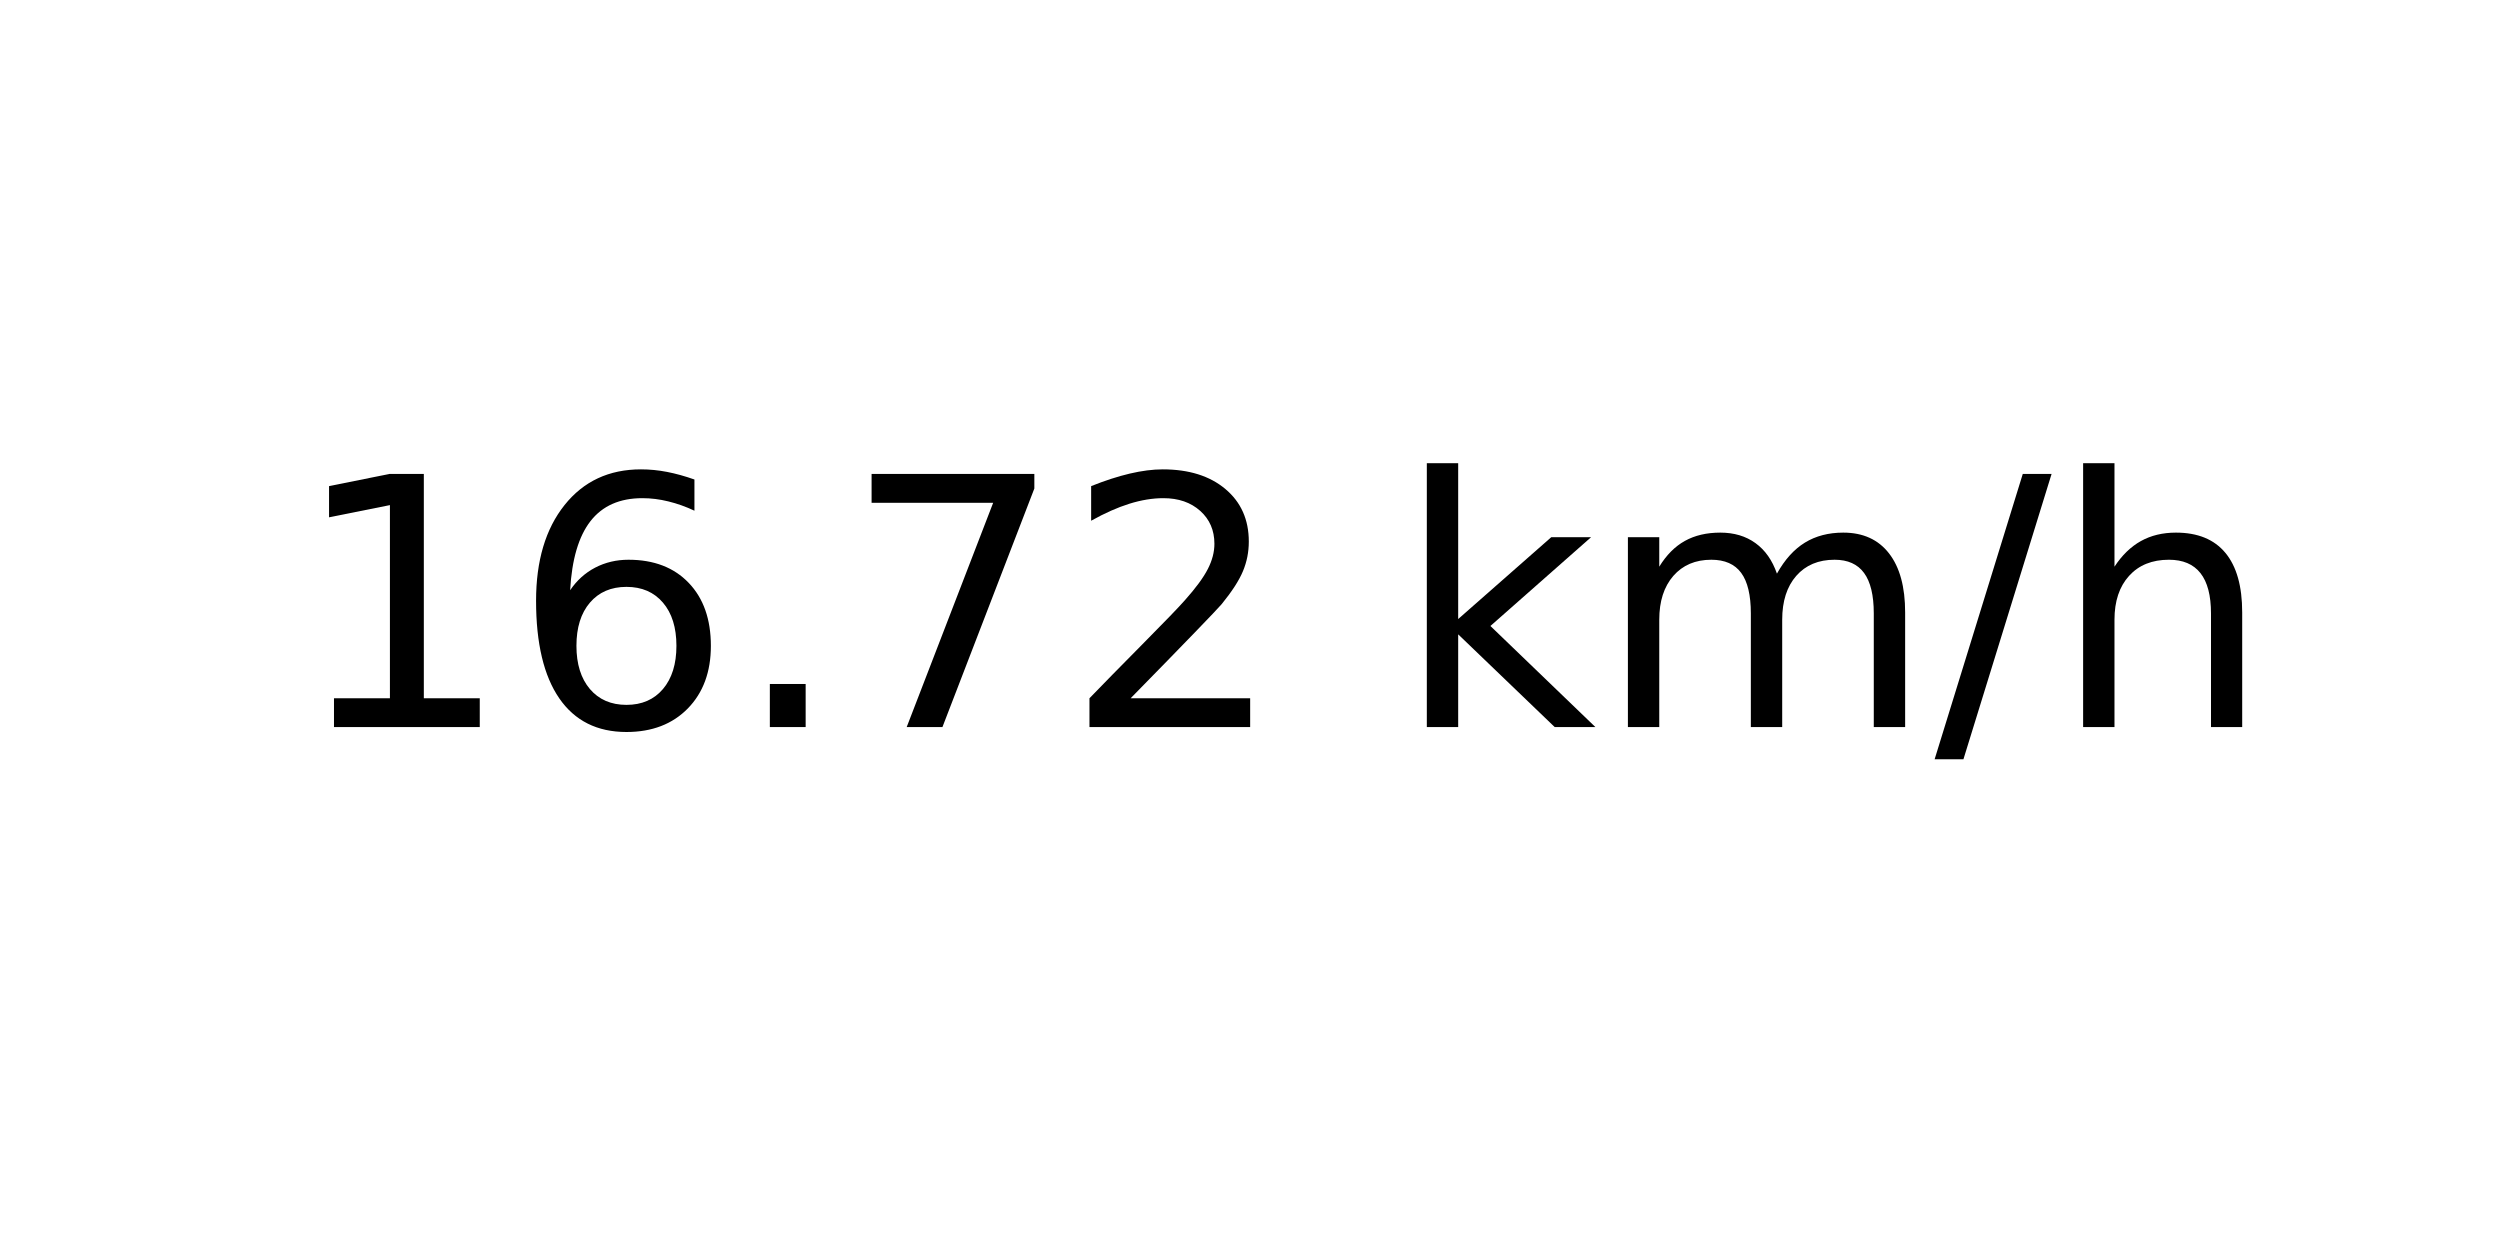
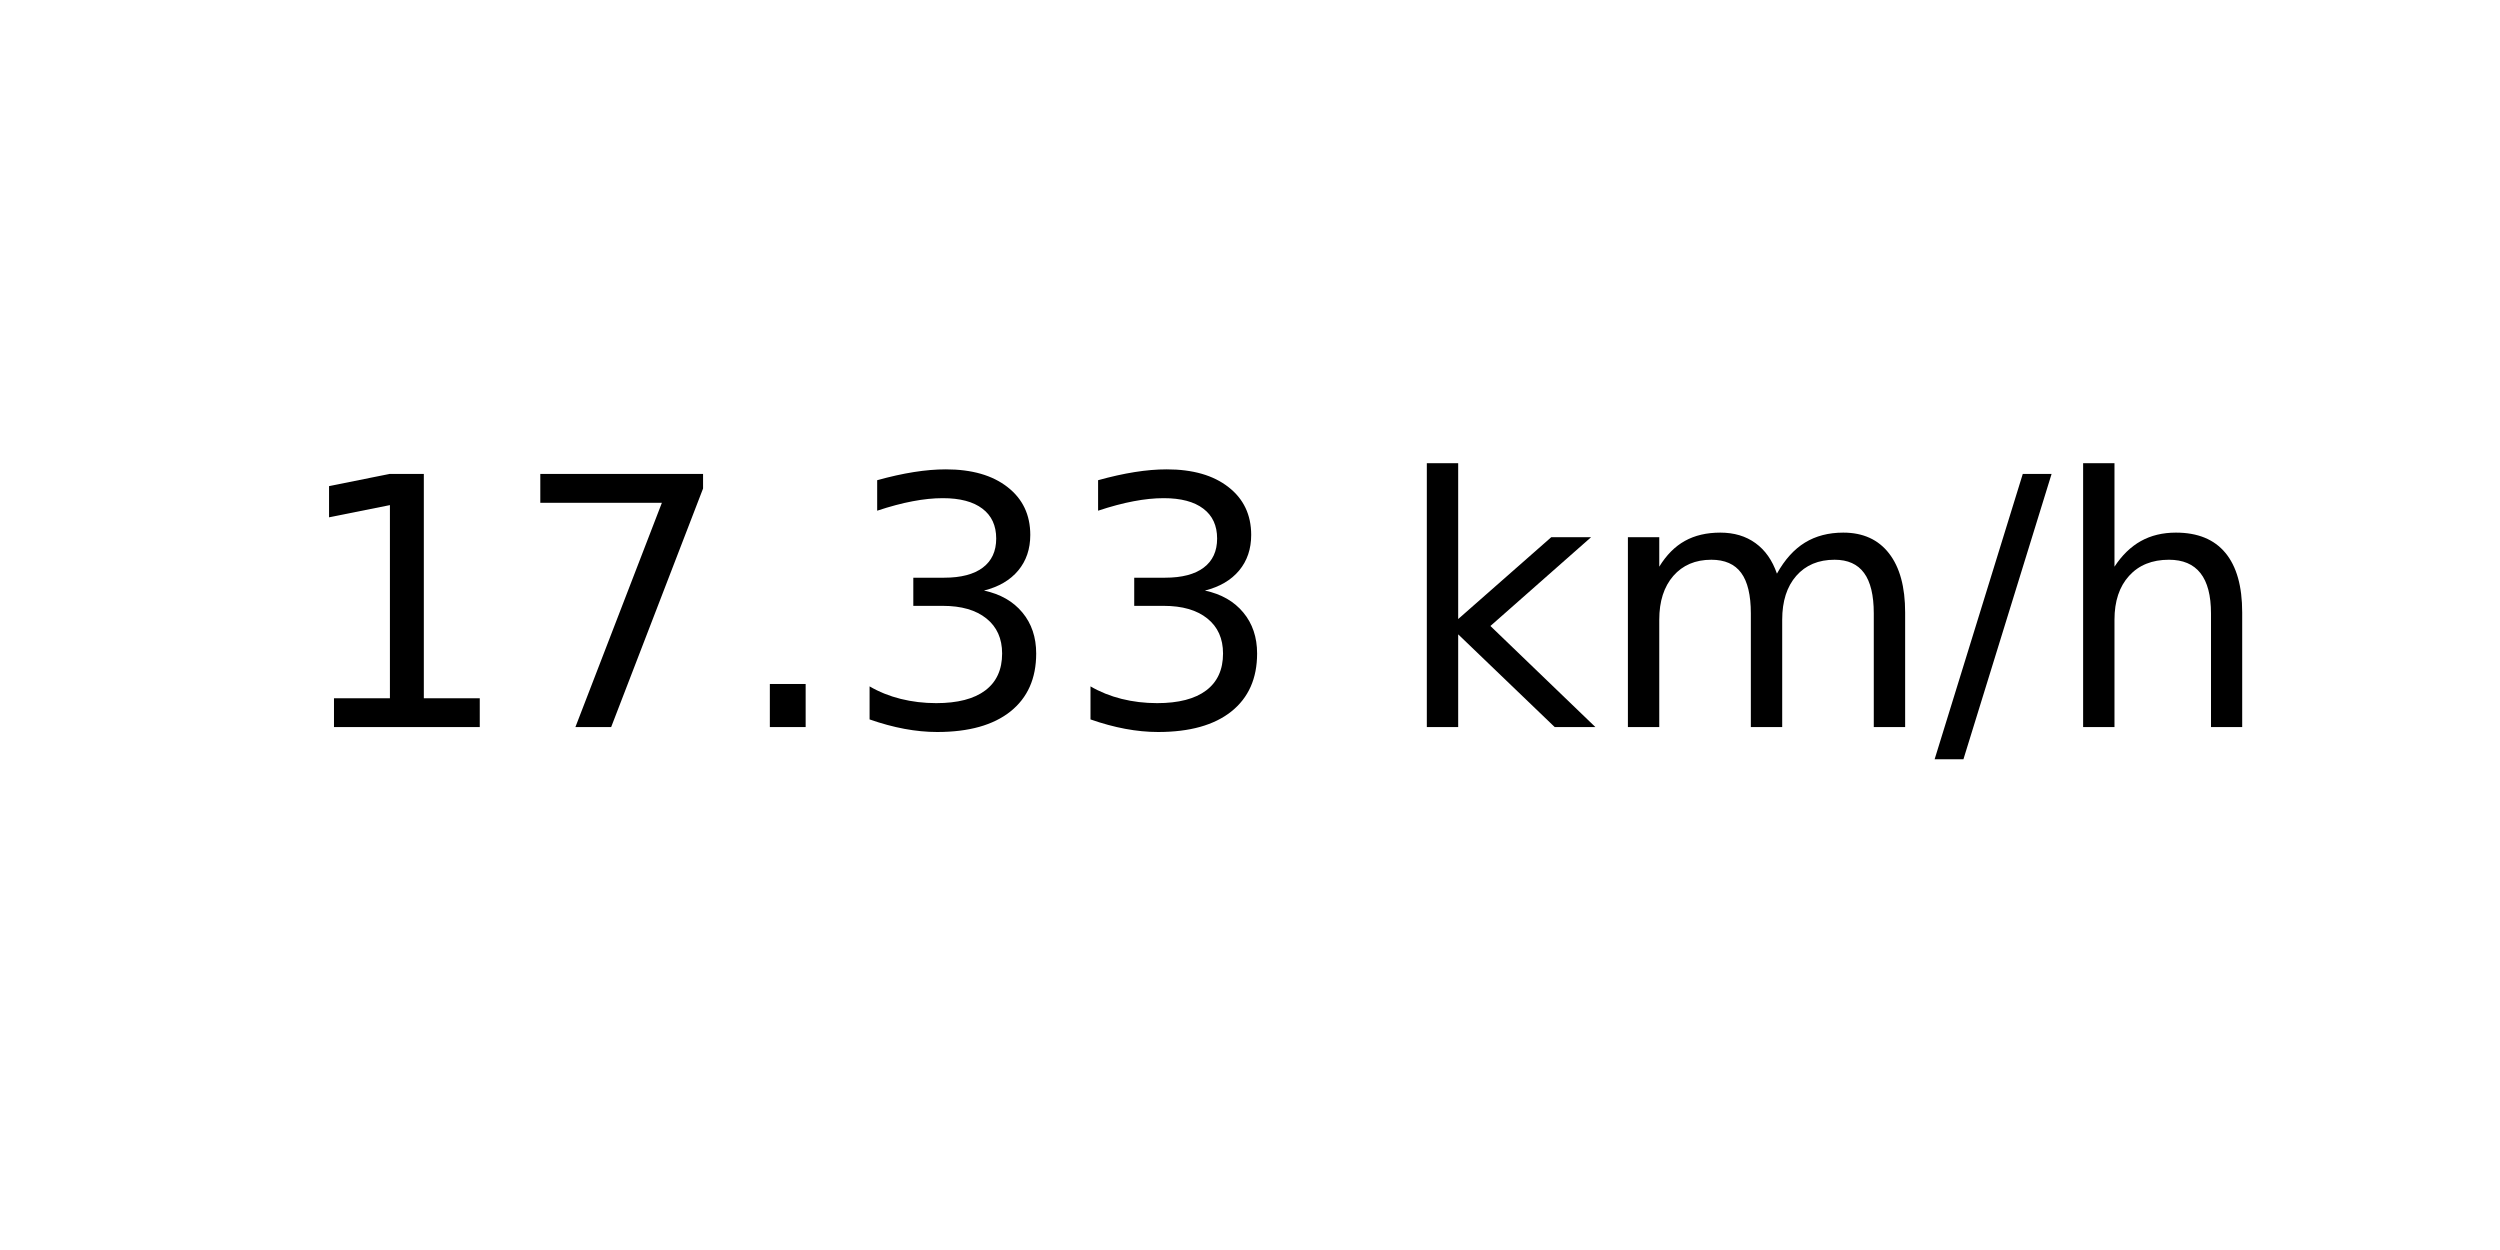
<svg xmlns="http://www.w3.org/2000/svg" xmlns:xlink="http://www.w3.org/1999/xlink" width="72pt" height="36pt" viewBox="0 0 72 36" version="1.1">
  <defs>
    <style type="text/css">*{stroke-linejoin: round; stroke-linecap: butt}</style>
  </defs>
  <g id="figure_1">
    <g id="axes_1">
      <g id="text_1">
        <g transform="translate(8.378125 20.93937) scale(0.1 -0.1)">
          <defs>
            <path id="DejaVuSans-31" d="M 794 531  L 1825 531  L 1825 4091  L 703 3866  L 703 4441  L 1819 4666  L 2450 4666  L 2450 531  L 3481 531  L 3481 0  L 794 0  L 794 531  z " transform="scale(0.015625)" />
-             <path id="DejaVuSans-36" d="M 2113 2584  Q 1688 2584 1439 2293  Q 1191 2003 1191 1497  Q 1191 994 1439 701  Q 1688 409 2113 409  Q 2538 409 2786 701  Q 3034 994 3034 1497  Q 3034 2003 2786 2293  Q 2538 2584 2113 2584  z M 3366 4563  L 3366 3988  Q 3128 4100 2886 4159  Q 2644 4219 2406 4219  Q 1781 4219 1451 3797  Q 1122 3375 1075 2522  Q 1259 2794 1537 2939  Q 1816 3084 2150 3084  Q 2853 3084 3261 2657  Q 3669 2231 3669 1497  Q 3669 778 3244 343  Q 2819 -91 2113 -91  Q 1303 -91 875 529  Q 447 1150 447 2328  Q 447 3434 972 4092  Q 1497 4750 2381 4750  Q 2619 4750 2861 4703  Q 3103 4656 3366 4563  z " transform="scale(0.015625)" />
+             <path id="DejaVuSans-37" d="M 525 4666  L 3525 4666  L 3525 4397  L 1831 0  L 1172 0  L 2766 4134  L 525 4134  L 525 4666  z " transform="scale(0.015625)" />
            <path id="DejaVuSans-2e" d="M 684 794  L 1344 794  L 1344 0  L 684 0  L 684 794  z " transform="scale(0.015625)" />
-             <path id="DejaVuSans-37" d="M 525 4666  L 3525 4666  L 3525 4397  L 1831 0  L 1172 0  L 2766 4134  L 525 4134  L 525 4666  z " transform="scale(0.015625)" />
-             <path id="DejaVuSans-32" d="M 1228 531  L 3431 531  L 3431 0  L 469 0  L 469 531  Q 828 903 1448 1529  Q 2069 2156 2228 2338  Q 2531 2678 2651 2914  Q 2772 3150 2772 3378  Q 2772 3750 2511 3984  Q 2250 4219 1831 4219  Q 1534 4219 1204 4116  Q 875 4013 500 3803  L 500 4441  Q 881 4594 1212 4672  Q 1544 4750 1819 4750  Q 2544 4750 2975 4387  Q 3406 4025 3406 3419  Q 3406 3131 3298 2873  Q 3191 2616 2906 2266  Q 2828 2175 2409 1742  Q 1991 1309 1228 531  z " transform="scale(0.015625)" />
+             <path id="DejaVuSans-33" d="M 2597 2516  Q 3050 2419 3304 2112  Q 3559 1806 3559 1356  Q 3559 666 3084 287  Q 2609 -91 1734 -91  Q 1441 -91 1130 -33  Q 819 25 488 141  L 488 750  Q 750 597 1062 519  Q 1375 441 1716 441  Q 2309 441 2620 675  Q 2931 909 2931 1356  Q 2931 1769 2642 2001  Q 2353 2234 1838 2234  L 1294 2234  L 1294 2753  L 1863 2753  Q 2328 2753 2575 2939  Q 2822 3125 2822 3475  Q 2822 3834 2567 4026  Q 2313 4219 1838 4219  Q 1578 4219 1281 4162  Q 984 4106 628 3988  L 628 4550  Q 988 4650 1302 4700  Q 1616 4750 1894 4750  Q 2613 4750 3031 4423  Q 3450 4097 3450 3541  Q 3450 3153 3228 2886  Q 3006 2619 2597 2516  z " transform="scale(0.015625)" />
            <path id="DejaVuSans-20" transform="scale(0.015625)" />
            <path id="DejaVuSans-6b" d="M 581 4863  L 1159 4863  L 1159 1991  L 2875 3500  L 3609 3500  L 1753 1863  L 3688 0  L 2938 0  L 1159 1709  L 1159 0  L 581 0  L 581 4863  z " transform="scale(0.015625)" />
            <path id="DejaVuSans-6d" d="M 3328 2828  Q 3544 3216 3844 3400  Q 4144 3584 4550 3584  Q 5097 3584 5394 3201  Q 5691 2819 5691 2113  L 5691 0  L 5113 0  L 5113 2094  Q 5113 2597 4934 2840  Q 4756 3084 4391 3084  Q 3944 3084 3684 2787  Q 3425 2491 3425 1978  L 3425 0  L 2847 0  L 2847 2094  Q 2847 2600 2669 2842  Q 2491 3084 2119 3084  Q 1678 3084 1418 2786  Q 1159 2488 1159 1978  L 1159 0  L 581 0  L 581 3500  L 1159 3500  L 1159 2956  Q 1356 3278 1631 3431  Q 1906 3584 2284 3584  Q 2666 3584 2933 3390  Q 3200 3197 3328 2828  z " transform="scale(0.015625)" />
            <path id="DejaVuSans-2f" d="M 1625 4666  L 2156 4666  L 531 -594  L 0 -594  L 1625 4666  z " transform="scale(0.015625)" />
            <path id="DejaVuSans-68" d="M 3513 2113  L 3513 0  L 2938 0  L 2938 2094  Q 2938 2591 2744 2837  Q 2550 3084 2163 3084  Q 1697 3084 1428 2787  Q 1159 2491 1159 1978  L 1159 0  L 581 0  L 581 4863  L 1159 4863  L 1159 2956  Q 1366 3272 1645 3428  Q 1925 3584 2291 3584  Q 2894 3584 3203 3211  Q 3513 2838 3513 2113  z " transform="scale(0.015625)" />
          </defs>
          <use xlink:href="#DejaVuSans-31" />
-           <use xlink:href="#DejaVuSans-36" x="63.623" />
+           <use xlink:href="#DejaVuSans-37" x="63.623" />
          <use xlink:href="#DejaVuSans-2e" x="127.246" />
-           <use xlink:href="#DejaVuSans-37" x="159.033" />
-           <use xlink:href="#DejaVuSans-32" x="222.656" />
+           <use xlink:href="#DejaVuSans-33" x="159.033" />
+           <use xlink:href="#DejaVuSans-33" x="222.656" />
          <use xlink:href="#DejaVuSans-20" x="286.279" />
          <use xlink:href="#DejaVuSans-6b" x="318.066" />
          <use xlink:href="#DejaVuSans-6d" x="375.977" />
          <use xlink:href="#DejaVuSans-2f" x="473.389" />
          <use xlink:href="#DejaVuSans-68" x="507.08" />
        </g>
      </g>
    </g>
  </g>
</svg>
